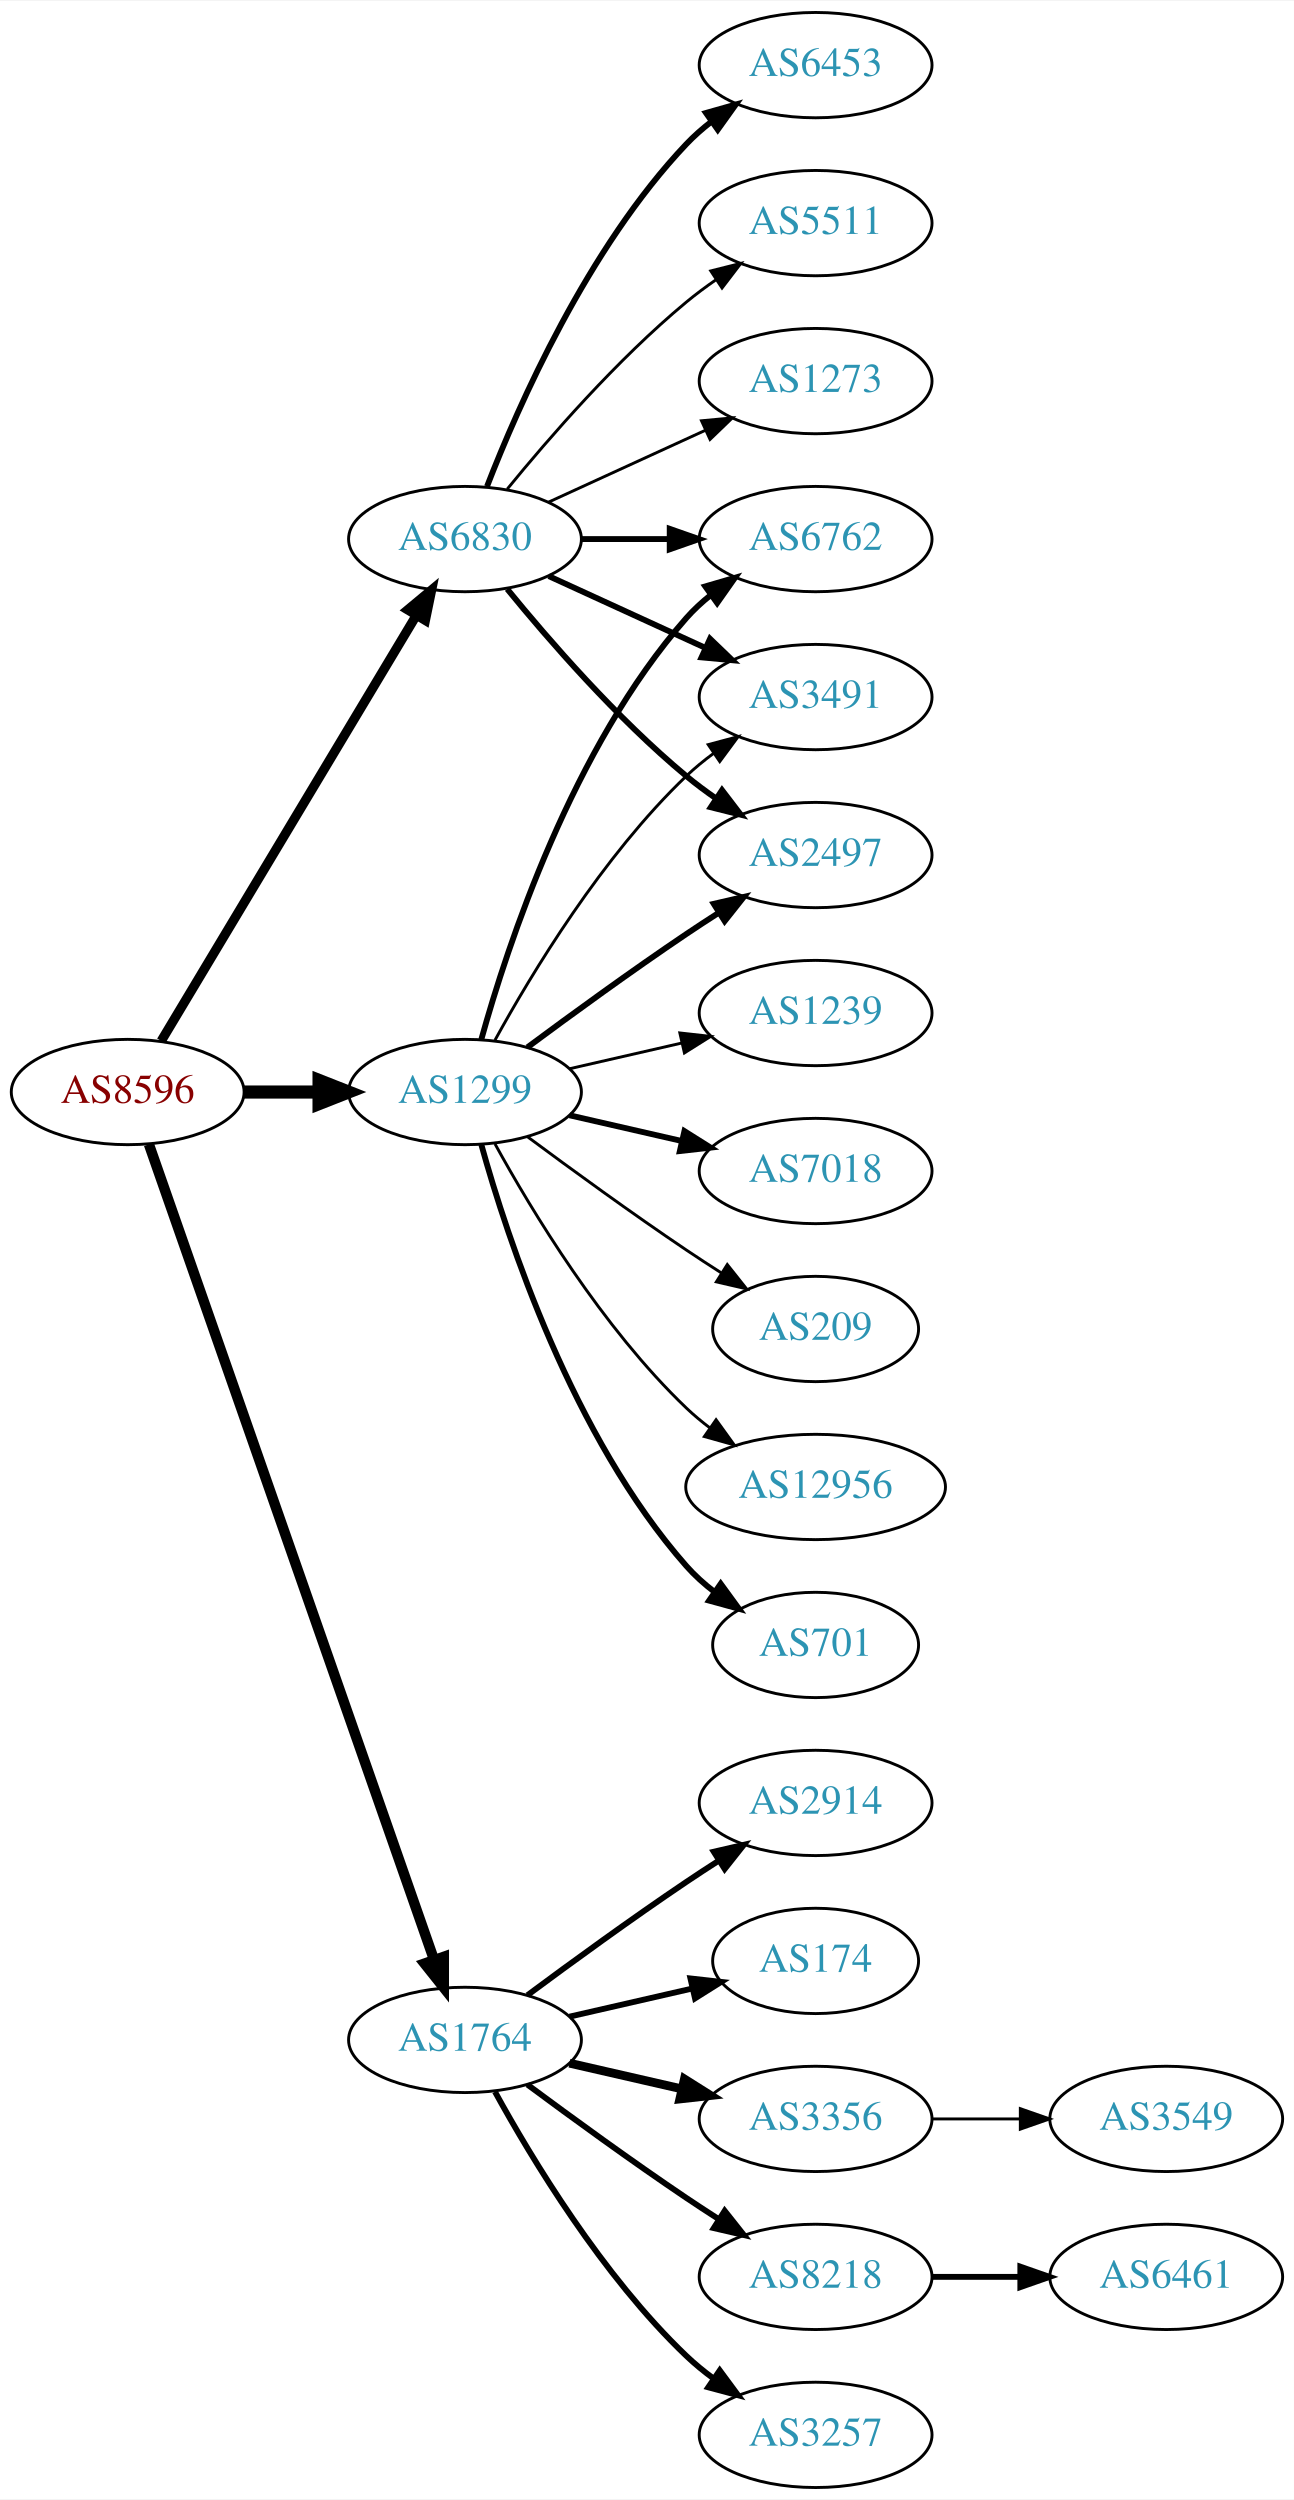
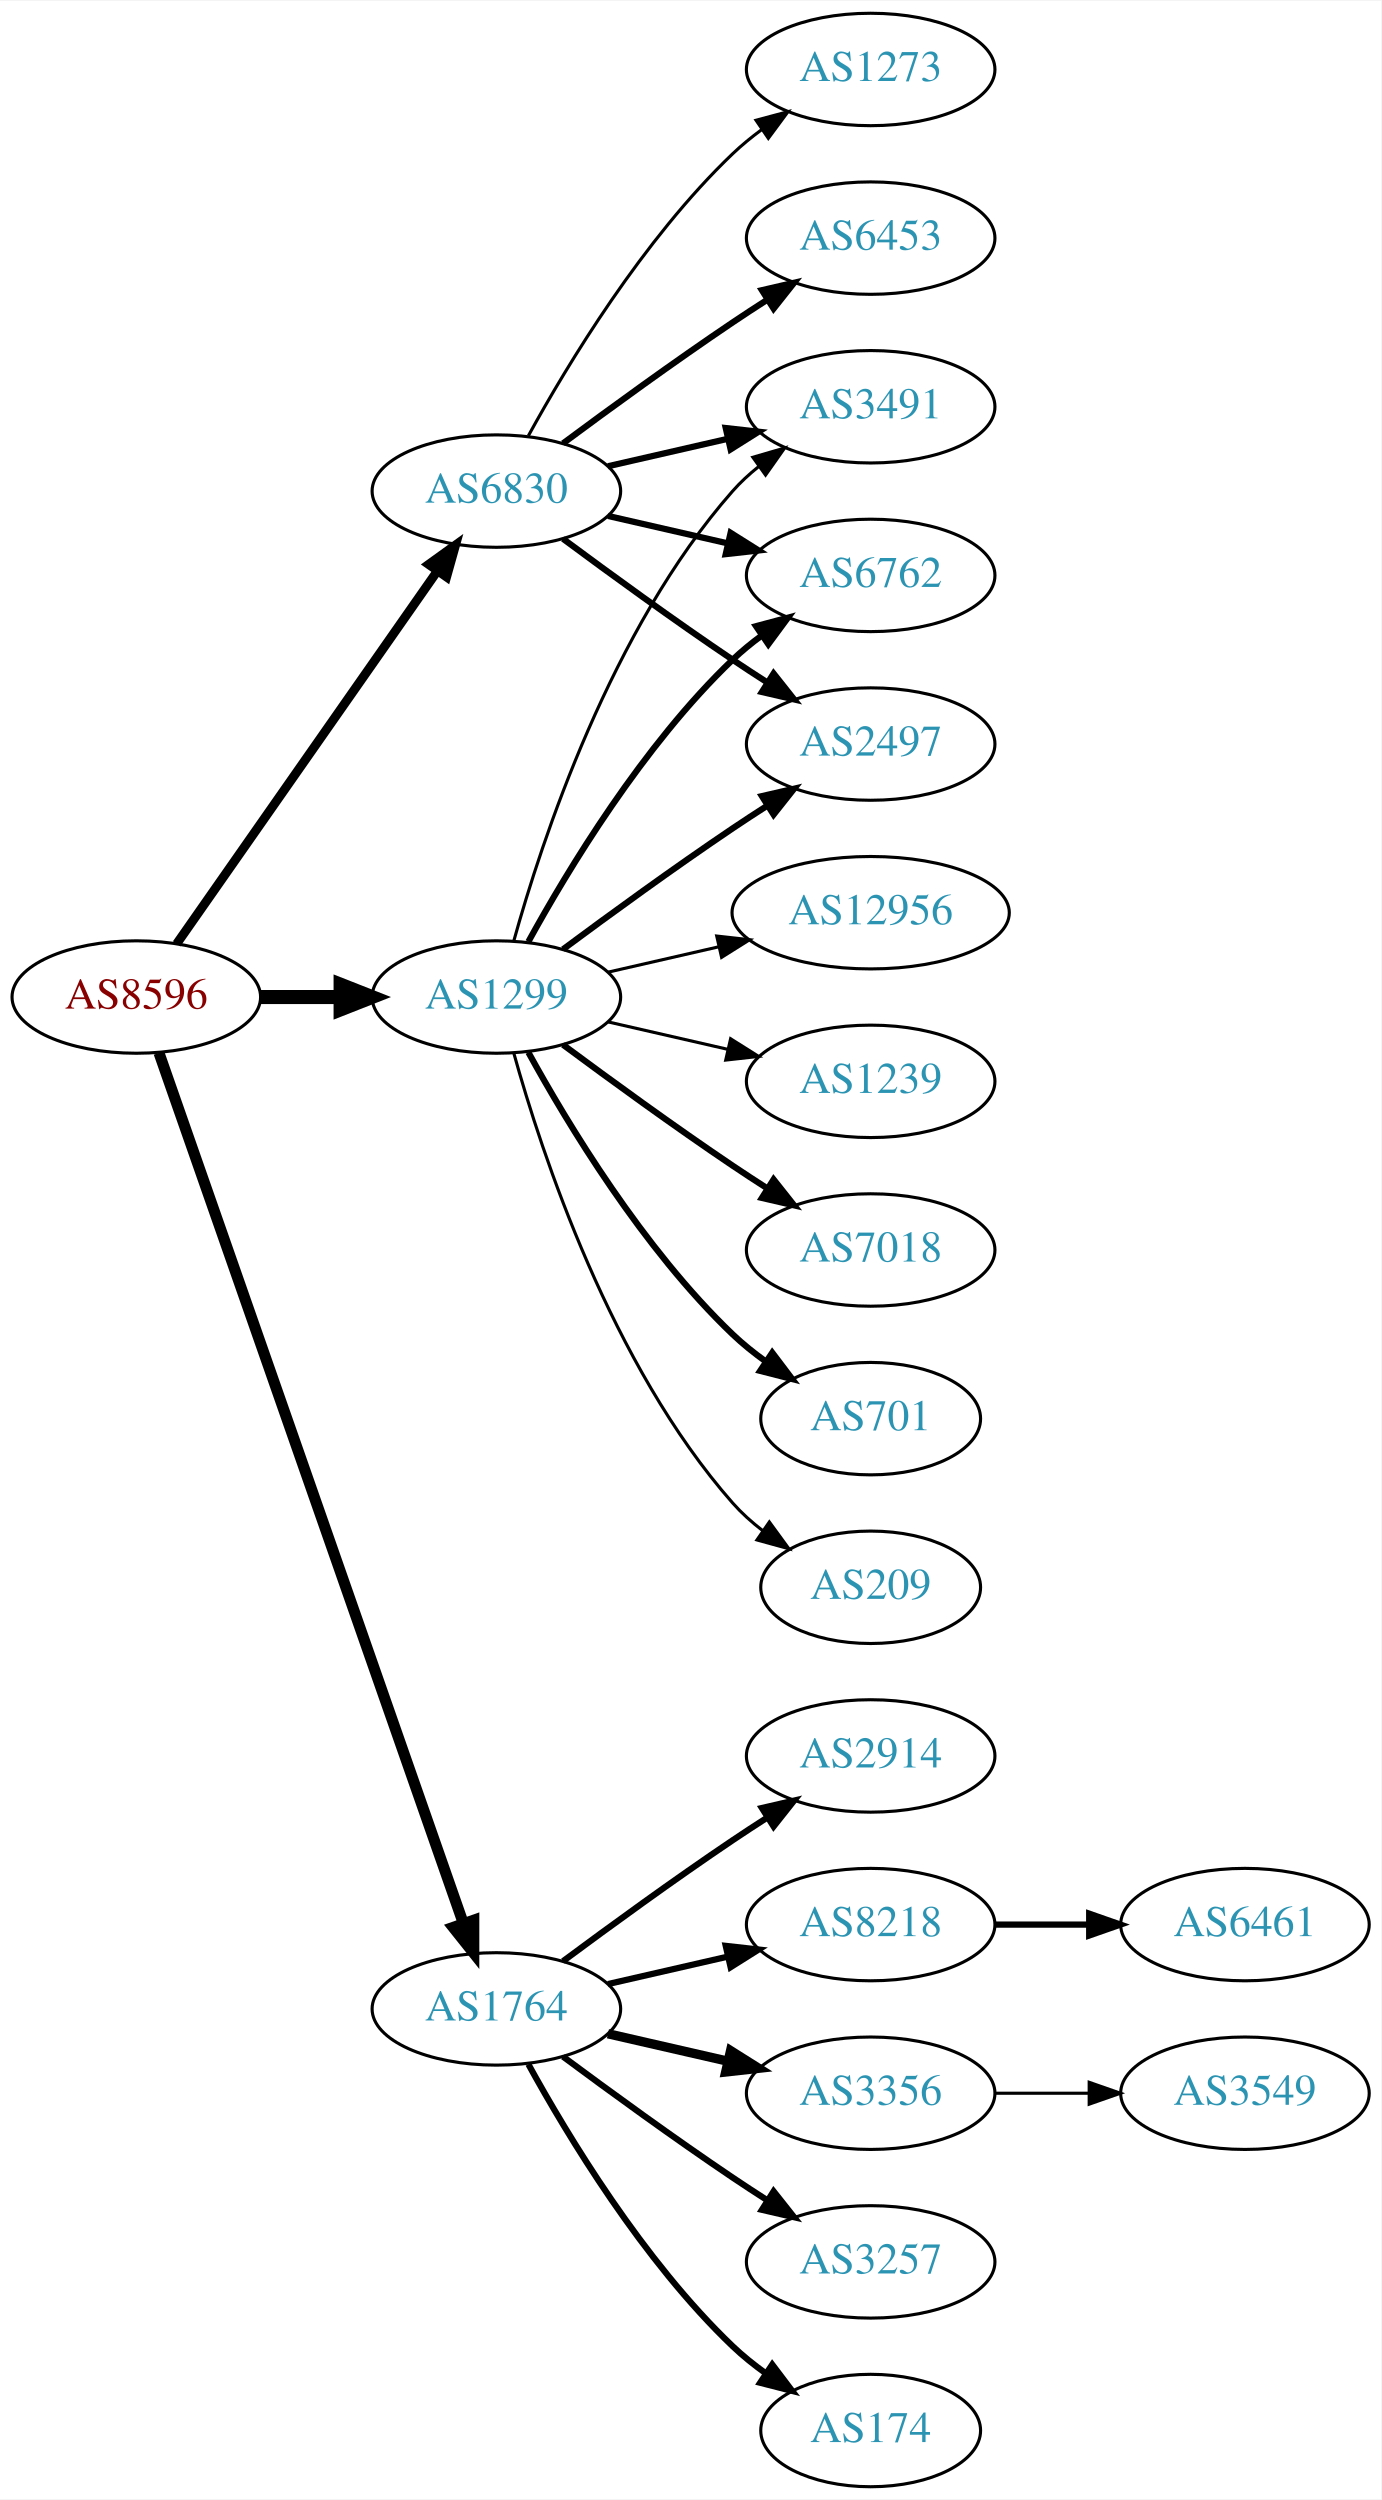
- <svg xmlns="http://www.w3.org/2000/svg" xmlns:xlink="http://www.w3.org/1999/xlink" width="442pt" height="854pt" viewBox="0.00 0.00 442.27 854.00">
-   <g id="graph0" class="graph" transform="scale(1 1) rotate(0) translate(4 850)">
-     <polygon fill="white" stroke="none" points="-4,4 -4,-850 438.271,-850 438.271,4 -4,4" />
+ <svg xmlns="http://www.w3.org/2000/svg" xmlns:xlink="http://www.w3.org/1999/xlink" width="442pt" height="800pt" viewBox="0.00 0.00 442.27 800.00">
+   <g id="graph0" class="graph" transform="scale(1 1) rotate(0) translate(4 796)">
+     <polygon fill="white" stroke="none" points="-4,4 -4,-796 438.271,-796 438.271,4 -4,4" />
    <g id="node1" class="node">
      <g id="a_node1">
        <a xlink:href="/asn/8596" xlink:title="AS8596 ~ hotze.com GmbH [AT]">
          <ellipse fill="#ffffff" stroke="black" cx="39.647" cy="-477" rx="39.794" ry="18" />
          <text text-anchor="middle" x="39.647" y="-473.3" font-family="Times,serif" font-size="14.00" fill="#880000">AS8596</text>
        </a>
      </g>
    </g>
    <g id="node2" class="node">
      <g id="a_node2">
        <a xlink:href="/asn/1299" xlink:title="AS1299 ~ Telia Carrier [EU]">
          <ellipse fill="#ffffff" stroke="black" cx="154.939" cy="-477" rx="39.794" ry="18" />
          <text text-anchor="middle" x="154.939" y="-473.3" font-family="Times,serif" font-size="14.00" fill="#2c94b3">AS1299</text>
        </a>
      </g>
    </g>
    <g id="edge1" class="edge">
      <path fill="none" stroke="black" stroke-width="4.5" d="M79.319,-477C87.522,-477 96.286,-477 104.818,-477" />
      <polygon fill="black" stroke="black" stroke-width="4.5" points="105.057,-480.938 115.057,-477 105.057,-473.063 105.057,-480.938" />
    </g>
    <g id="node3" class="node">
      <g id="a_node3">
        <a xlink:href="/asn/1764" xlink:title="AS1764 ~ NEXTLAYER-AS [AT]">
          <ellipse fill="#ffffff" stroke="black" cx="154.939" cy="-153" rx="39.794" ry="18" />
          <text text-anchor="middle" x="154.939" y="-149.3" font-family="Times,serif" font-size="14.00" fill="#2c94b3">AS1764</text>
        </a>
      </g>
    </g>
    <g id="edge2" class="edge">
      <path fill="none" stroke="black" stroke-width="3.536" d="M46.899,-459.119C65.701,-405.349 121.815,-244.871 144.383,-180.33" />
      <polygon fill="black" stroke="black" stroke-width="3.536" points="147.709,-181.421 147.706,-170.826 141.102,-179.11 147.709,-181.421" />
    </g>
    <g id="node4" class="node">
      <g id="a_node4">
        <a xlink:href="/asn/6830" xlink:title="AS6830 ~ LGI-UPC [AT]">
-           <ellipse fill="#ffffff" stroke="black" cx="154.939" cy="-666" rx="39.794" ry="18" />
-           <text text-anchor="middle" x="154.939" y="-662.3" font-family="Times,serif" font-size="14.00" fill="#2c94b3">AS6830</text>
+           <ellipse fill="#ffffff" stroke="black" cx="154.939" cy="-639" rx="39.794" ry="18" />
+           <text text-anchor="middle" x="154.939" y="-635.3" font-family="Times,serif" font-size="14.00" fill="#2c94b3">AS6830</text>
        </a>
      </g>
    </g>
    <g id="edge3" class="edge">
-       <path fill="none" stroke="black" stroke-width="3.214" d="M51.102,-494.442C71.083,-527.775 114.788,-600.686 138.274,-639.866" />
-       <polygon fill="black" stroke="black" stroke-width="3.214" points="135.366,-641.823 143.509,-648.6 141.37,-638.224 135.366,-641.823" />
+       <path fill="none" stroke="black" stroke-width="2.893" d="M52.557,-494.031C72.478,-522.517 112.668,-579.985 136.018,-613.374" />
+       <polygon fill="black" stroke="black" stroke-width="2.893" points="133.249,-615.521 141.848,-621.71 138.985,-611.509 133.249,-615.521" />
    </g>
    <g id="node5" class="node">
      <g id="a_node5">
-         <a xlink:href="/asn/6762" xlink:title="AS6762 ~ TELECOM ITALIA SPARKLE S.p.A. [IT]">
+         <a xlink:href="/asn/3491" xlink:title="AS3491 ~ PCCW Global, Inc. [US]">
          <ellipse fill="#ffffff" stroke="black" cx="274.782" cy="-666" rx="39.794" ry="18" />
-           <text text-anchor="middle" x="274.782" y="-662.3" font-family="Times,serif" font-size="14.00" fill="#2c94b3">AS6762</text>
+           <text text-anchor="middle" x="274.782" y="-662.3" font-family="Times,serif" font-size="14.00" fill="#2c94b3">AS3491</text>
        </a>
      </g>
    </g>
    <g id="edge4" class="edge">
-       <path fill="none" stroke="black" stroke-width="2" d="M160.512,-494.946C169.418,-526.995 191.702,-594.842 230.586,-639 233.07,-641.821 235.92,-644.449 238.945,-646.871" />
-       <polygon fill="black" stroke="black" stroke-width="2" points="237.063,-649.828 247.234,-652.791 241.131,-644.131 237.063,-649.828" />
+       <path fill="none" stroke="black" d="M160.512,-494.946C169.418,-526.995 191.702,-594.842 230.586,-639 233.07,-641.821 235.92,-644.449 238.945,-646.871" />
+       <polygon fill="black" stroke="black" points="237.063,-649.828 247.234,-652.791 241.131,-644.131 237.063,-649.828" />
    </g>
    <g id="node6" class="node">
      <g id="a_node6">
        <a xlink:href="/asn/12956" xlink:title="AS12956 ~ TELXIUS [ES]">
-           <ellipse fill="#ffffff" stroke="black" cx="274.782" cy="-342" rx="44.393" ry="18" />
-           <text text-anchor="middle" x="274.782" y="-338.3" font-family="Times,serif" font-size="14.00" fill="#2c94b3">AS12956</text>
+           <ellipse fill="#ffffff" stroke="black" cx="274.782" cy="-504" rx="44.393" ry="18" />
+           <text text-anchor="middle" x="274.782" y="-500.3" font-family="Times,serif" font-size="14.00" fill="#2c94b3">AS12956</text>
        </a>
      </g>
    </g>
    <g id="edge5" class="edge">
-       <path fill="none" stroke="black" d="M165.181,-459.287C177.726,-436.439 201.903,-396.389 230.586,-369 233.092,-366.607 235.844,-364.313 238.706,-362.145" />
-       <polygon fill="black" stroke="black" points="240.758,-364.982 246.956,-356.39 236.752,-359.241 240.758,-364.982" />
+       <path fill="none" stroke="black" d="M190.659,-484.955C201.797,-487.507 214.332,-490.379 226.225,-493.104" />
+       <polygon fill="black" stroke="black" points="225.491,-496.526 236.02,-495.348 227.054,-489.703 225.491,-496.526" />
    </g>
    <g id="node7" class="node">
      <g id="a_node7">
-         <a xlink:href="/asn/701" xlink:title="AS701 ~ UUNET [US]">
-           <ellipse fill="#ffffff" stroke="black" cx="274.782" cy="-288" rx="35.194" ry="18" />
-           <text text-anchor="middle" x="274.782" y="-284.3" font-family="Times,serif" font-size="14.00" fill="#2c94b3">AS701</text>
+         <a xlink:href="/asn/1239" xlink:title="AS1239 ~ Sprint [US]">
+           <ellipse fill="#ffffff" stroke="black" cx="274.782" cy="-450" rx="39.794" ry="18" />
+           <text text-anchor="middle" x="274.782" y="-446.3" font-family="Times,serif" font-size="14.00" fill="#2c94b3">AS1239</text>
        </a>
      </g>
    </g>
    <g id="edge6" class="edge">
-       <path fill="none" stroke="black" stroke-width="2" d="M160.512,-459.054C169.418,-427.005 191.702,-359.158 230.586,-315 233.413,-311.789 236.714,-308.828 240.209,-306.136" />
-       <polygon fill="black" stroke="black" stroke-width="2" points="242.343,-308.916 248.585,-300.355 238.367,-303.155 242.343,-308.916" />
+       <path fill="none" stroke="black" d="M190.659,-469.045C202.659,-466.296 216.28,-463.175 228.972,-460.267" />
+       <polygon fill="black" stroke="black" points="229.938,-463.636 238.904,-457.991 228.375,-456.813 229.938,-463.636" />
    </g>
    <g id="node8" class="node">
      <g id="a_node8">
-         <a xlink:href="/asn/3491" xlink:title="AS3491 ~ PCCW Global, Inc. [US]">
-           <ellipse fill="#ffffff" stroke="black" cx="274.782" cy="-612" rx="39.794" ry="18" />
-           <text text-anchor="middle" x="274.782" y="-608.3" font-family="Times,serif" font-size="14.00" fill="#2c94b3">AS3491</text>
+         <a xlink:href="/asn/7018" xlink:title="AS7018 ~ AT&amp;T Services, Inc. [US]">
+           <ellipse fill="#ffffff" stroke="black" cx="274.782" cy="-396" rx="39.794" ry="18" />
+           <text text-anchor="middle" x="274.782" y="-392.3" font-family="Times,serif" font-size="14.00" fill="#2c94b3">AS7018</text>
        </a>
      </g>
    </g>
    <g id="edge7" class="edge">
-       <path fill="none" stroke="black" d="M165.181,-494.713C177.726,-517.561 201.903,-557.611 230.586,-585 233.454,-587.739 236.643,-590.347 239.952,-592.785" />
-       <polygon fill="black" stroke="black" points="238.076,-595.742 248.311,-598.477 242.015,-589.956 238.076,-595.742" />
+       <path fill="none" stroke="black" stroke-width="2" d="M176.27,-461.723C191.132,-450.696 211.877,-435.593 230.586,-423 234.135,-420.611 237.885,-418.161 241.634,-415.758" />
+       <polygon fill="black" stroke="black" stroke-width="2" points="243.702,-418.591 250.282,-410.288 239.96,-412.675 243.702,-418.591" />
    </g>
    <g id="node9" class="node">
      <g id="a_node9">
-         <a xlink:href="/asn/1239" xlink:title="AS1239 ~ Sprint [US]">
-           <ellipse fill="#ffffff" stroke="black" cx="274.782" cy="-504" rx="39.794" ry="18" />
-           <text text-anchor="middle" x="274.782" y="-500.3" font-family="Times,serif" font-size="14.00" fill="#2c94b3">AS1239</text>
+         <a xlink:href="/asn/6762" xlink:title="AS6762 ~ TELECOM ITALIA SPARKLE S.p.A. [IT]">
+           <ellipse fill="#ffffff" stroke="black" cx="274.782" cy="-612" rx="39.794" ry="18" />
+           <text text-anchor="middle" x="274.782" y="-608.3" font-family="Times,serif" font-size="14.00" fill="#2c94b3">AS6762</text>
        </a>
      </g>
    </g>
    <g id="edge8" class="edge">
-       <path fill="none" stroke="black" d="M190.659,-484.955C202.659,-487.704 216.28,-490.825 228.972,-493.733" />
-       <polygon fill="black" stroke="black" points="228.375,-497.187 238.904,-496.009 229.938,-490.364 228.375,-497.187" />
+       <path fill="none" stroke="black" stroke-width="2" d="M165.181,-494.713C177.726,-517.561 201.903,-557.611 230.586,-585 233.454,-587.739 236.643,-590.347 239.952,-592.785" />
+       <polygon fill="black" stroke="black" stroke-width="2" points="238.076,-595.742 248.311,-598.477 242.015,-589.956 238.076,-595.742" />
    </g>
    <g id="node10" class="node">
      <g id="a_node10">
-         <a xlink:href="/asn/7018" xlink:title="AS7018 ~ AT&amp;T Services, Inc. [US]">
-           <ellipse fill="#ffffff" stroke="black" cx="274.782" cy="-450" rx="39.794" ry="18" />
-           <text text-anchor="middle" x="274.782" y="-446.3" font-family="Times,serif" font-size="14.00" fill="#2c94b3">AS7018</text>
-         </a>
-       </g>
-     </g>
-     <g id="edge9" class="edge">
-       <path fill="none" stroke="black" stroke-width="2" d="M190.659,-469.045C202.659,-466.296 216.28,-463.175 228.972,-460.267" />
-       <polygon fill="black" stroke="black" stroke-width="2" points="229.938,-463.636 238.904,-457.991 228.375,-456.813 229.938,-463.636" />
-     </g>
-     <g id="node11" class="node">
-       <g id="a_node11">
        <a xlink:href="/asn/2497" xlink:title="AS2497 ~ Internet Initiative Japan Inc. [JP]">
          <ellipse fill="#ffffff" stroke="black" cx="274.782" cy="-558" rx="39.794" ry="18" />
          <text text-anchor="middle" x="274.782" y="-554.3" font-family="Times,serif" font-size="14.00" fill="#2c94b3">AS2497</text>
        </a>
      </g>
    </g>
-     <g id="edge10" class="edge">
+     <g id="edge9" class="edge">
      <path fill="none" stroke="black" stroke-width="2" d="M176.27,-492.277C191.132,-503.304 211.877,-518.407 230.586,-531 234.135,-533.389 237.885,-535.839 241.634,-538.242" />
      <polygon fill="black" stroke="black" stroke-width="2" points="239.96,-541.325 250.282,-543.712 243.702,-535.409 239.96,-541.325" />
+     </g>
+     <g id="node11" class="node">
+       <g id="a_node11">
+         <a xlink:href="/asn/701" xlink:title="AS701 ~ UUNET [US]">
+           <ellipse fill="#ffffff" stroke="black" cx="274.782" cy="-342" rx="35.194" ry="18" />
+           <text text-anchor="middle" x="274.782" y="-338.3" font-family="Times,serif" font-size="14.00" fill="#2c94b3">AS701</text>
+         </a>
+       </g>
+     </g>
+     <g id="edge10" class="edge">
+       <path fill="none" stroke="black" stroke-width="2" d="M165.181,-459.287C177.726,-436.439 201.903,-396.389 230.586,-369 233.84,-365.893 237.507,-362.954 241.293,-360.24" />
+       <polygon fill="black" stroke="black" stroke-width="2" points="243.271,-363.128 249.661,-354.678 239.396,-357.299 243.271,-363.128" />
    </g>
    <g id="node12" class="node">
      <g id="a_node12">
        <a xlink:href="/asn/209" xlink:title="AS209 ~ CenturyLink Communications, LLC [US]">
-           <ellipse fill="#ffffff" stroke="black" cx="274.782" cy="-396" rx="35.194" ry="18" />
-           <text text-anchor="middle" x="274.782" y="-392.3" font-family="Times,serif" font-size="14.00" fill="#2c94b3">AS209</text>
+           <ellipse fill="#ffffff" stroke="black" cx="274.782" cy="-288" rx="35.194" ry="18" />
+           <text text-anchor="middle" x="274.782" y="-284.3" font-family="Times,serif" font-size="14.00" fill="#2c94b3">AS209</text>
        </a>
      </g>
    </g>
    <g id="edge11" class="edge">
-       <path fill="none" stroke="black" d="M176.27,-461.723C191.132,-450.696 211.877,-435.593 230.586,-423 234.403,-420.431 238.453,-417.79 242.484,-415.214" />
-       <polygon fill="black" stroke="black" points="244.588,-418.025 251.178,-409.729 240.853,-412.105 244.588,-418.025" />
+       <path fill="none" stroke="black" d="M160.512,-459.054C169.418,-427.005 191.702,-359.158 230.586,-315 233.413,-311.789 236.714,-308.828 240.209,-306.136" />
+       <polygon fill="black" stroke="black" points="242.343,-308.916 248.585,-300.355 238.367,-303.155 242.343,-308.916" />
    </g>
    <g id="node13" class="node">
      <g id="a_node13">
-         <a xlink:href="/asn/8218" xlink:title="AS8218 ~ legacy Neotelecoms [FR]">
-           <ellipse fill="#ffffff" stroke="black" cx="274.782" cy="-72" rx="39.794" ry="18" />
-           <text text-anchor="middle" x="274.782" y="-68.3" font-family="Times,serif" font-size="14.00" fill="#2c94b3">AS8218</text>
-         </a>
-       </g>
-     </g>
-     <g id="edge12" class="edge">
-       <path fill="none" stroke="black" stroke-width="2" d="M176.27,-137.723C191.132,-126.696 211.877,-111.593 230.586,-99 234.135,-96.611 237.885,-94.161 241.634,-91.758" />
-       <polygon fill="black" stroke="black" stroke-width="2" points="243.702,-94.591 250.282,-86.288 239.96,-88.675 243.702,-94.591" />
-     </g>
-     <g id="node14" class="node">
-       <g id="a_node14">
-         <a xlink:href="/asn/3257" xlink:title="AS3257 ~ GTT [DE]">
-           <ellipse fill="#ffffff" stroke="black" cx="274.782" cy="-18" rx="39.794" ry="18" />
-           <text text-anchor="middle" x="274.782" y="-14.3" font-family="Times,serif" font-size="14.00" fill="#2c94b3">AS3257</text>
-         </a>
-       </g>
-     </g>
-     <g id="edge13" class="edge">
-       <path fill="none" stroke="black" stroke-width="2" d="M165.181,-135.287C177.726,-112.439 201.903,-72.389 230.586,-45 233.454,-42.261 236.643,-39.653 239.952,-37.215" />
-       <polygon fill="black" stroke="black" stroke-width="2" points="242.015,-40.044 248.311,-31.523 238.076,-34.258 242.015,-40.044" />
-     </g>
-     <g id="node15" class="node">
-       <g id="a_node15">
        <a xlink:href="/asn/2914" xlink:title="AS2914 ~ NTT America, Inc. [US]">
          <ellipse fill="#ffffff" stroke="black" cx="274.782" cy="-234" rx="39.794" ry="18" />
          <text text-anchor="middle" x="274.782" y="-230.3" font-family="Times,serif" font-size="14.00" fill="#2c94b3">AS2914</text>
        </a>
      </g>
    </g>
-     <g id="edge14" class="edge">
+     <g id="edge12" class="edge">
      <path fill="none" stroke="black" stroke-width="2" d="M176.27,-168.277C191.132,-179.304 211.877,-194.407 230.586,-207 234.135,-209.389 237.885,-211.839 241.634,-214.242" />
      <polygon fill="black" stroke="black" stroke-width="2" points="239.96,-217.325 250.282,-219.712 243.702,-211.409 239.96,-217.325" />
    </g>
-     <g id="node16" class="node">
-       <g id="a_node16">
-         <a xlink:href="/asn/174" xlink:title="AS174 ~ Cogent Communications [US]">
-           <ellipse fill="#ffffff" stroke="black" cx="274.782" cy="-180" rx="35.194" ry="18" />
-           <text text-anchor="middle" x="274.782" y="-176.3" font-family="Times,serif" font-size="14.00" fill="#2c94b3">AS174</text>
-         </a>
-       </g>
-     </g>
-     <g id="edge15" class="edge">
-       <path fill="none" stroke="black" stroke-width="2" d="M190.659,-160.955C203.751,-163.955 218.773,-167.396 232.414,-170.522" />
-       <polygon fill="black" stroke="black" stroke-width="2" points="231.992,-174.016 242.521,-172.838 233.556,-167.193 231.992,-174.016" />
-     </g>
-     <g id="node17" class="node">
-       <g id="a_node17">
+     <g id="node14" class="node">
+       <g id="a_node14">
+         <a xlink:href="/asn/8218" xlink:title="AS8218 ~ legacy Neotelecoms [FR]">
+           <ellipse fill="#ffffff" stroke="black" cx="274.782" cy="-180" rx="39.794" ry="18" />
+           <text text-anchor="middle" x="274.782" y="-176.3" font-family="Times,serif" font-size="14.00" fill="#2c94b3">AS8218</text>
+         </a>
+       </g>
+     </g>
+     <g id="edge13" class="edge">
+       <path fill="none" stroke="black" stroke-width="2" d="M190.659,-160.955C202.659,-163.704 216.28,-166.825 228.972,-169.733" />
+       <polygon fill="black" stroke="black" stroke-width="2" points="228.375,-173.187 238.904,-172.009 229.938,-166.364 228.375,-173.187" />
+     </g>
+     <g id="node15" class="node">
+       <g id="a_node15">
        <a xlink:href="/asn/3356" xlink:title="AS3356 ~ Level 3 Parent, LLC [US]">
          <ellipse fill="#ffffff" stroke="black" cx="274.782" cy="-126" rx="39.794" ry="18" />
          <text text-anchor="middle" x="274.782" y="-122.3" font-family="Times,serif" font-size="14.00" fill="#2c94b3">AS3356</text>
        </a>
      </g>
    </g>
-     <g id="edge16" class="edge">
+     <g id="edge14" class="edge">
      <path fill="none" stroke="black" stroke-width="3" d="M190.659,-145.045C202.659,-142.296 216.28,-139.175 228.972,-136.267" />
      <polygon fill="black" stroke="black" stroke-width="3" points="229.938,-139.636 238.904,-133.991 228.375,-132.813 229.938,-139.636" />
    </g>
+     <g id="node16" class="node">
+       <g id="a_node16">
+         <a xlink:href="/asn/3257" xlink:title="AS3257 ~ GTT [DE]">
+           <ellipse fill="#ffffff" stroke="black" cx="274.782" cy="-72" rx="39.794" ry="18" />
+           <text text-anchor="middle" x="274.782" y="-68.3" font-family="Times,serif" font-size="14.00" fill="#2c94b3">AS3257</text>
+         </a>
+       </g>
+     </g>
+     <g id="edge15" class="edge">
+       <path fill="none" stroke="black" stroke-width="2" d="M176.27,-137.723C191.132,-126.696 211.877,-111.593 230.586,-99 234.135,-96.611 237.885,-94.161 241.634,-91.758" />
+       <polygon fill="black" stroke="black" stroke-width="2" points="243.702,-94.591 250.282,-86.288 239.96,-88.675 243.702,-94.591" />
+     </g>
+     <g id="node17" class="node">
+       <g id="a_node17">
+         <a xlink:href="/asn/174" xlink:title="AS174 ~ Cogent Communications [US]">
+           <ellipse fill="#ffffff" stroke="black" cx="274.782" cy="-18" rx="35.194" ry="18" />
+           <text text-anchor="middle" x="274.782" y="-14.3" font-family="Times,serif" font-size="14.00" fill="#2c94b3">AS174</text>
+         </a>
+       </g>
+     </g>
+     <g id="edge16" class="edge">
+       <path fill="none" stroke="black" stroke-width="2" d="M165.181,-135.287C177.726,-112.439 201.903,-72.389 230.586,-45 233.84,-41.893 237.507,-38.954 241.293,-36.24" />
+       <polygon fill="black" stroke="black" stroke-width="2" points="243.271,-39.128 249.661,-30.678 239.396,-33.299 243.271,-39.128" />
+     </g>
+     <g id="edge21" class="edge">
+       <path fill="none" stroke="black" stroke-width="2" d="M190.659,-646.955C202.659,-649.704 216.28,-652.825 228.972,-655.733" />
+       <polygon fill="black" stroke="black" stroke-width="2" points="228.375,-659.187 238.904,-658.009 229.938,-652.364 228.375,-659.187" />
+     </g>
+     <g id="edge19" class="edge">
+       <path fill="none" stroke="black" stroke-width="2" d="M190.659,-631.045C202.659,-628.296 216.28,-625.175 228.972,-622.267" />
+       <polygon fill="black" stroke="black" stroke-width="2" points="229.938,-625.636 238.904,-619.991 228.375,-618.813 229.938,-625.636" />
+     </g>
    <g id="edge20" class="edge">
-       <path fill="none" stroke="black" stroke-width="2" d="M194.852,-666C204.405,-666 214.755,-666 224.718,-666" />
-       <polygon fill="black" stroke="black" stroke-width="2" points="224.91,-669.5 234.91,-666 224.91,-662.5 224.91,-669.5" />
-     </g>
-     <g id="edge19" class="edge">
-       <path fill="none" stroke="black" stroke-width="2" d="M183.568,-653.339C199.525,-646.027 219.796,-636.739 237.079,-628.819" />
-       <polygon fill="black" stroke="black" stroke-width="2" points="238.693,-631.929 246.326,-624.581 235.777,-625.565 238.693,-631.929" />
-     </g>
-     <g id="edge21" class="edge">
-       <path fill="none" stroke="black" stroke-width="2" d="M169.358,-648.935C183.473,-631.625 206.888,-604.655 230.586,-585 233.802,-582.332 237.303,-579.73 240.873,-577.259" />
-       <polygon fill="black" stroke="black" stroke-width="2" points="242.797,-580.183 249.23,-571.764 238.951,-574.334 242.797,-580.183" />
+       <path fill="none" stroke="black" stroke-width="2" d="M176.27,-623.723C191.132,-612.696 211.877,-597.593 230.586,-585 234.135,-582.611 237.885,-580.161 241.634,-577.758" />
+       <polygon fill="black" stroke="black" stroke-width="2" points="243.702,-580.591 250.282,-572.288 239.96,-574.675 243.702,-580.591" />
    </g>
    <g id="node20" class="node">
      <g id="a_node20">
        <a xlink:href="/asn/6453" xlink:title="AS6453 ~ TATA COMMUNICATIONS (AMERICA) INC [US]">
-           <ellipse fill="#ffffff" stroke="black" cx="274.782" cy="-828" rx="39.794" ry="18" />
-           <text text-anchor="middle" x="274.782" y="-824.3" font-family="Times,serif" font-size="14.00" fill="#2c94b3">AS6453</text>
+           <ellipse fill="#ffffff" stroke="black" cx="274.782" cy="-720" rx="39.794" ry="18" />
+           <text text-anchor="middle" x="274.782" y="-716.3" font-family="Times,serif" font-size="14.00" fill="#2c94b3">AS6453</text>
        </a>
      </g>
    </g>
    <g id="edge22" class="edge">
-       <path fill="none" stroke="black" stroke-width="2" d="M162.463,-683.994C173.213,-711.728 196.87,-765.429 230.586,-801 233.172,-803.728 236.089,-806.294 239.157,-808.677" />
-       <polygon fill="black" stroke="black" stroke-width="2" points="237.312,-811.658 247.506,-814.543 241.336,-805.93 237.312,-811.658" />
+       <path fill="none" stroke="black" stroke-width="2" d="M176.27,-654.277C191.132,-665.304 211.877,-680.407 230.586,-693 234.135,-695.389 237.885,-697.839 241.634,-700.242" />
+       <polygon fill="black" stroke="black" stroke-width="2" points="239.96,-703.325 250.282,-705.712 243.702,-697.409 239.96,-703.325" />
    </g>
    <g id="node21" class="node">
      <g id="a_node21">
-         <a xlink:href="/asn/5511" xlink:title="AS5511 ~ Orange S.A. [FR]">
+         <a xlink:href="/asn/1273" xlink:title="AS1273 ~ Vodafone Group PLC [EU]">
          <ellipse fill="#ffffff" stroke="black" cx="274.782" cy="-774" rx="39.794" ry="18" />
-           <text text-anchor="middle" x="274.782" y="-770.3" font-family="Times,serif" font-size="14.00" fill="#2c94b3">AS5511</text>
+           <text text-anchor="middle" x="274.782" y="-770.3" font-family="Times,serif" font-size="14.00" fill="#2c94b3">AS1273</text>
        </a>
      </g>
    </g>
    <g id="edge23" class="edge">
-       <path fill="none" stroke="black" d="M169.358,-683.065C183.473,-700.375 206.888,-727.345 230.586,-747 233.802,-749.668 237.303,-752.27 240.873,-754.741" />
-       <polygon fill="black" stroke="black" points="238.951,-757.666 249.23,-760.236 242.797,-751.817 238.951,-757.666" />
-     </g>
-     <g id="node22" class="node">
-       <g id="a_node22">
-         <a xlink:href="/asn/1273" xlink:title="AS1273 ~ Vodafone Group PLC [EU]">
-           <ellipse fill="#ffffff" stroke="black" cx="274.782" cy="-720" rx="39.794" ry="18" />
-           <text text-anchor="middle" x="274.782" y="-716.3" font-family="Times,serif" font-size="14.00" fill="#2c94b3">AS1273</text>
-         </a>
-       </g>
-     </g>
-     <g id="edge24" class="edge">
-       <path fill="none" stroke="black" d="M183.568,-678.661C199.525,-685.973 219.796,-695.261 237.079,-703.181" />
-       <polygon fill="black" stroke="black" points="235.777,-706.435 246.326,-707.419 238.693,-700.071 235.777,-706.435" />
+       <path fill="none" stroke="black" d="M165.181,-656.713C177.726,-679.561 201.903,-719.611 230.586,-747 233.454,-749.739 236.643,-752.347 239.952,-754.785" />
+       <polygon fill="black" stroke="black" points="238.076,-757.742 248.311,-760.477 242.015,-751.956 238.076,-757.742" />
    </g>
    <g id="node18" class="node">
      <g id="a_node18">
-         <a xlink:href="/asn/6461" xlink:title="AS6461 ~ Zayo Bandwidth [US]">
-           <ellipse fill="#ffffff" stroke="black" cx="394.625" cy="-72" rx="39.794" ry="18" />
-           <text text-anchor="middle" x="394.625" y="-68.3" font-family="Times,serif" font-size="14.00" fill="#2c94b3">AS6461</text>
+         <a xlink:href="/asn/6461" xlink:title="AS6461 ~ ZAYO-6461 [US]">
+           <ellipse fill="#ffffff" stroke="black" cx="394.625" cy="-180" rx="39.794" ry="18" />
+           <text text-anchor="middle" x="394.625" y="-176.3" font-family="Times,serif" font-size="14.00" fill="#2c94b3">AS6461</text>
        </a>
      </g>
    </g>
    <g id="edge17" class="edge">
-       <path fill="none" stroke="black" stroke-width="2" d="M314.695,-72C324.248,-72 334.598,-72 344.56,-72" />
-       <polygon fill="black" stroke="black" stroke-width="2" points="344.753,-75.5 354.753,-72 344.753,-68.5 344.753,-75.5" />
+       <path fill="none" stroke="black" stroke-width="2" d="M314.695,-180C324.248,-180 334.598,-180 344.56,-180" />
+       <polygon fill="black" stroke="black" stroke-width="2" points="344.753,-183.5 354.753,-180 344.753,-176.5 344.753,-183.5" />
    </g>
    <g id="node19" class="node">
      <g id="a_node19">
        <a xlink:href="/asn/3549" xlink:title="AS3549 ~ Level 3 Parent, LLC [US]">
          <ellipse fill="#ffffff" stroke="black" cx="394.625" cy="-126" rx="39.794" ry="18" />
          <text text-anchor="middle" x="394.625" y="-122.3" font-family="Times,serif" font-size="14.00" fill="#2c94b3">AS3549</text>
        </a>
      </g>
    </g>
    <g id="edge18" class="edge">
      <path fill="none" stroke="black" d="M314.695,-126C324.248,-126 334.598,-126 344.56,-126" />
      <polygon fill="black" stroke="black" points="344.753,-129.5 354.753,-126 344.753,-122.5 344.753,-129.5" />
    </g>
  </g>
</svg>
